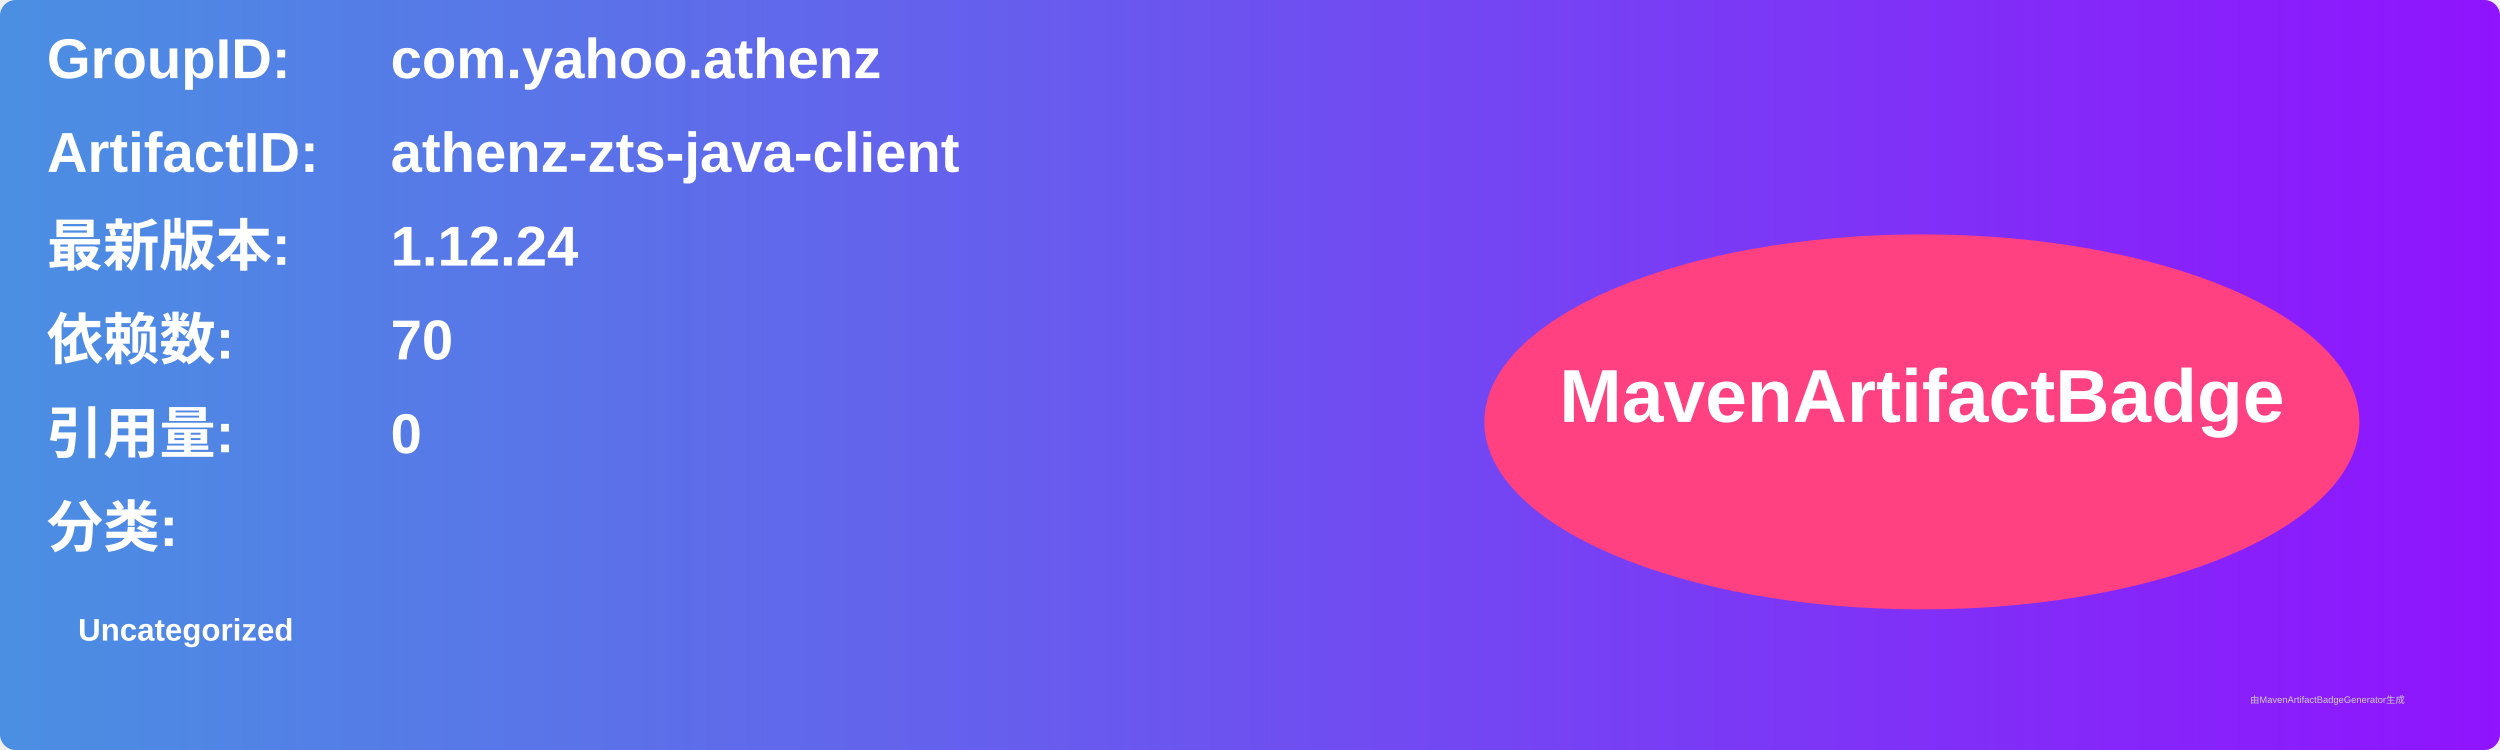
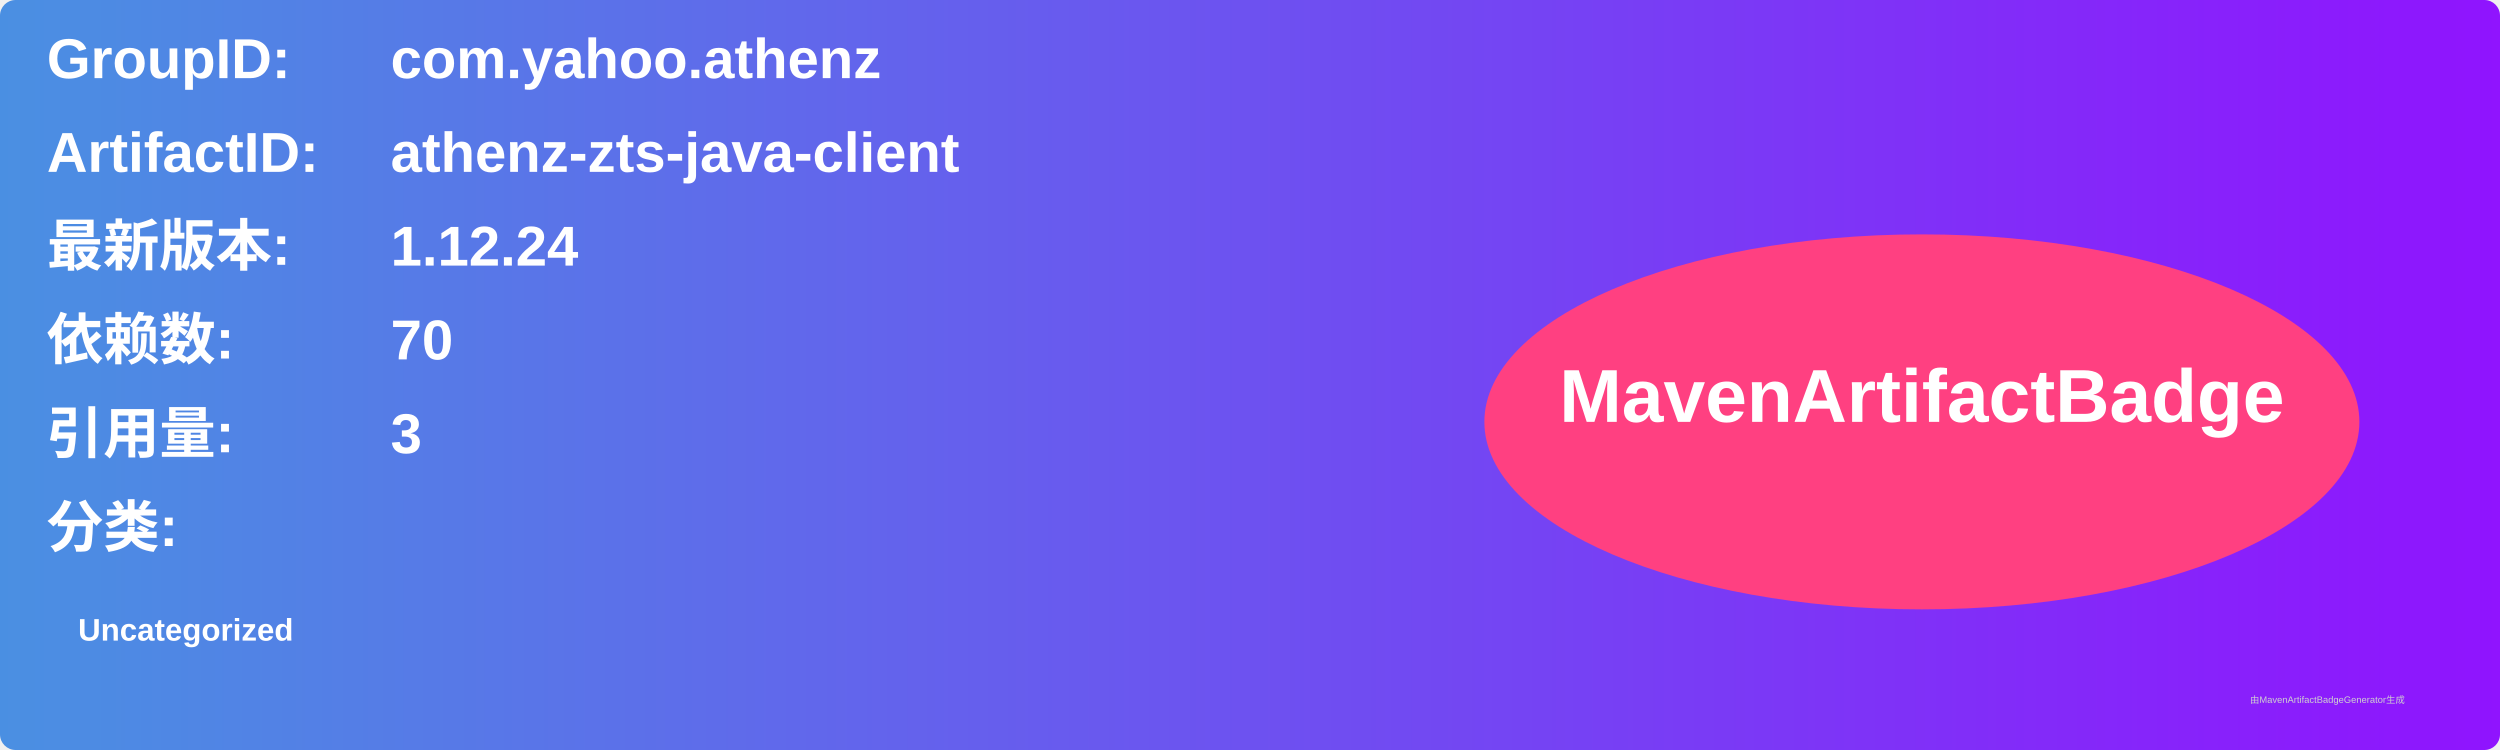
<svg xmlns="http://www.w3.org/2000/svg" width="800" height="240" viewBox="0 0 800 240">
  <linearGradient id="grad" x1="0%" y1="0%" x2="100%" y2="0%">
    <stop offset="0%" stop-color="#4a90e2" />
    <stop offset="100%" stop-color="#9013fe" />
  </linearGradient>
  <rect width="100%" height="100%" rx="5" ry="5" fill="url(#grad)" />
  <g transform="translate(15, 15)">
    <text x="0" y="10" font-family="Arial" font-size="18" fill="white" font-weight="bold" width="260">GroupID:</text>
    <text x="110" y="10" font-family="Arial" font-size="18" fill="white" font-weight="bold" width="460">com.yahoo.athenz</text>
    <text x="0" y="40" font-family="Arial" font-size="18" fill="white" font-weight="bold" width="260">ArtifactID:</text>
    <text x="110" y="40" font-family="Arial" font-size="18" fill="white" font-weight="bold" width="460">athenz-zts-java-client</text>
    <text x="0" y="70" font-family="Arial" font-size="18" fill="white" font-weight="bold">最新版本:</text>
    <text x="110" y="70" font-family="Arial" font-size="18" fill="white" font-weight="bold">
      <tspan font-weight="bold">1.12.24</tspan>
    </text>
    <text x="0" y="100" font-family="Arial" font-size="18" fill="white" font-weight="bold">依赖数: </text>
    <text x="110" y="100" font-family="Arial" font-size="18" fill="white">
      <tspan font-weight="bold">70</tspan>
    </text>
    <text x="0" y="130" font-family="Arial" font-size="18" fill="white" font-weight="bold">引用量: </text>
    <text x="110" y="130" font-family="Arial" font-size="18" fill="white">
-       <tspan font-weight="bold">0</tspan>
+       <tspan font-weight="bold">3</tspan>
    </text>
    <text x="0" y="160" font-family="Arial" font-size="18" fill="white" font-weight="bold">分类:</text>
    <text x="10" y="190" font-family="Arial" font-size="10" fill="white">
      <tspan font-weight="bold">Uncategorized</tspan>
    </text>
    <ellipse cx="600" cy="120" rx="140" ry="60" fill="#ff4081" />
    <text x="600" y="120" text-anchor="middle" font-family="Arial" font-size="24" fill="white" font-weight="bold">MavenArtifactBadge</text>
  </g>
  <text x="720" y="225" font-family="Arial" font-size="3" fill="#d0d0d0">由MavenArtifactBadgeGenerator生成</text>
</svg>
